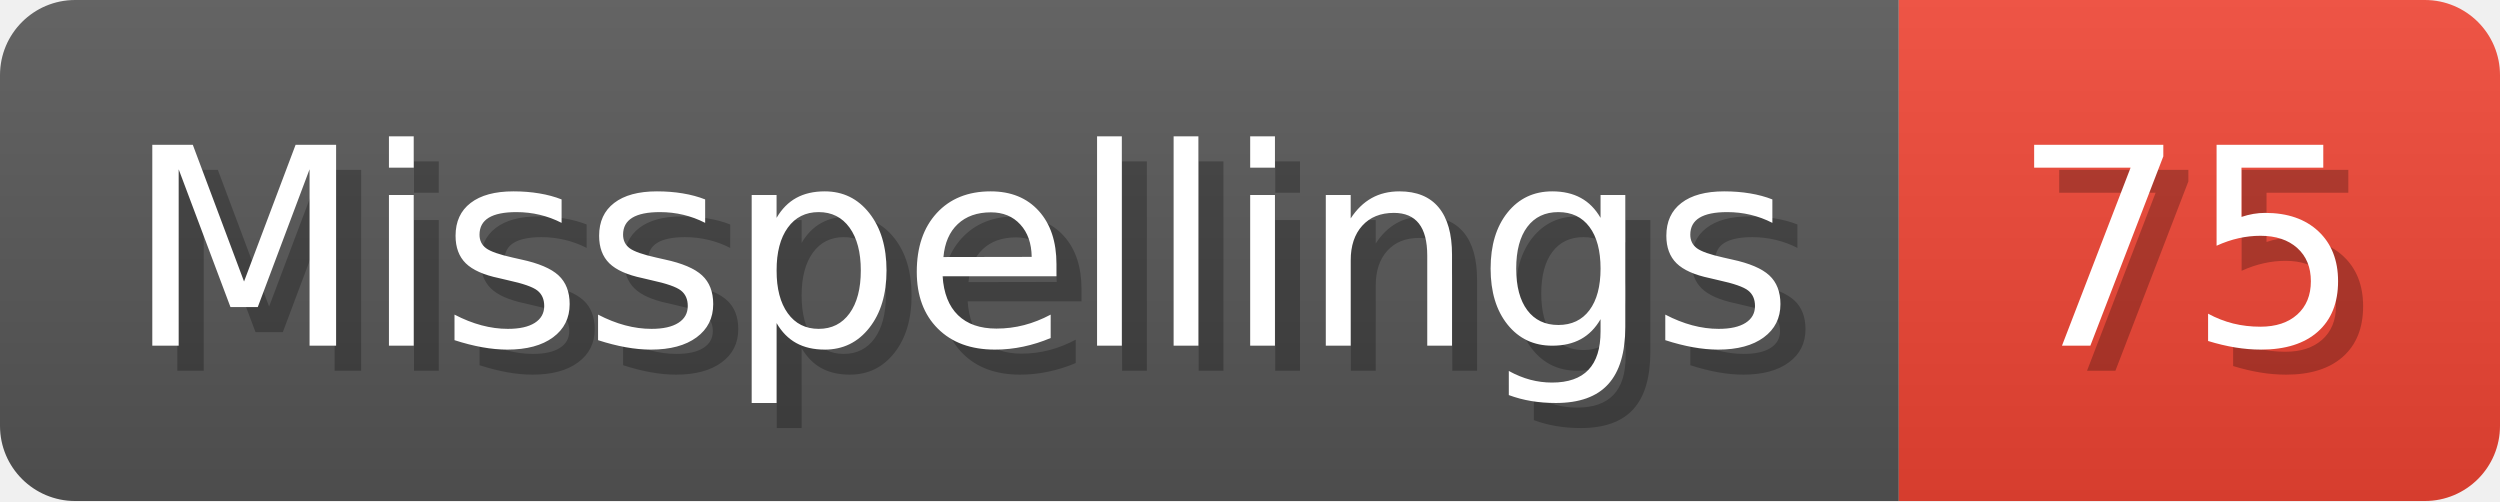
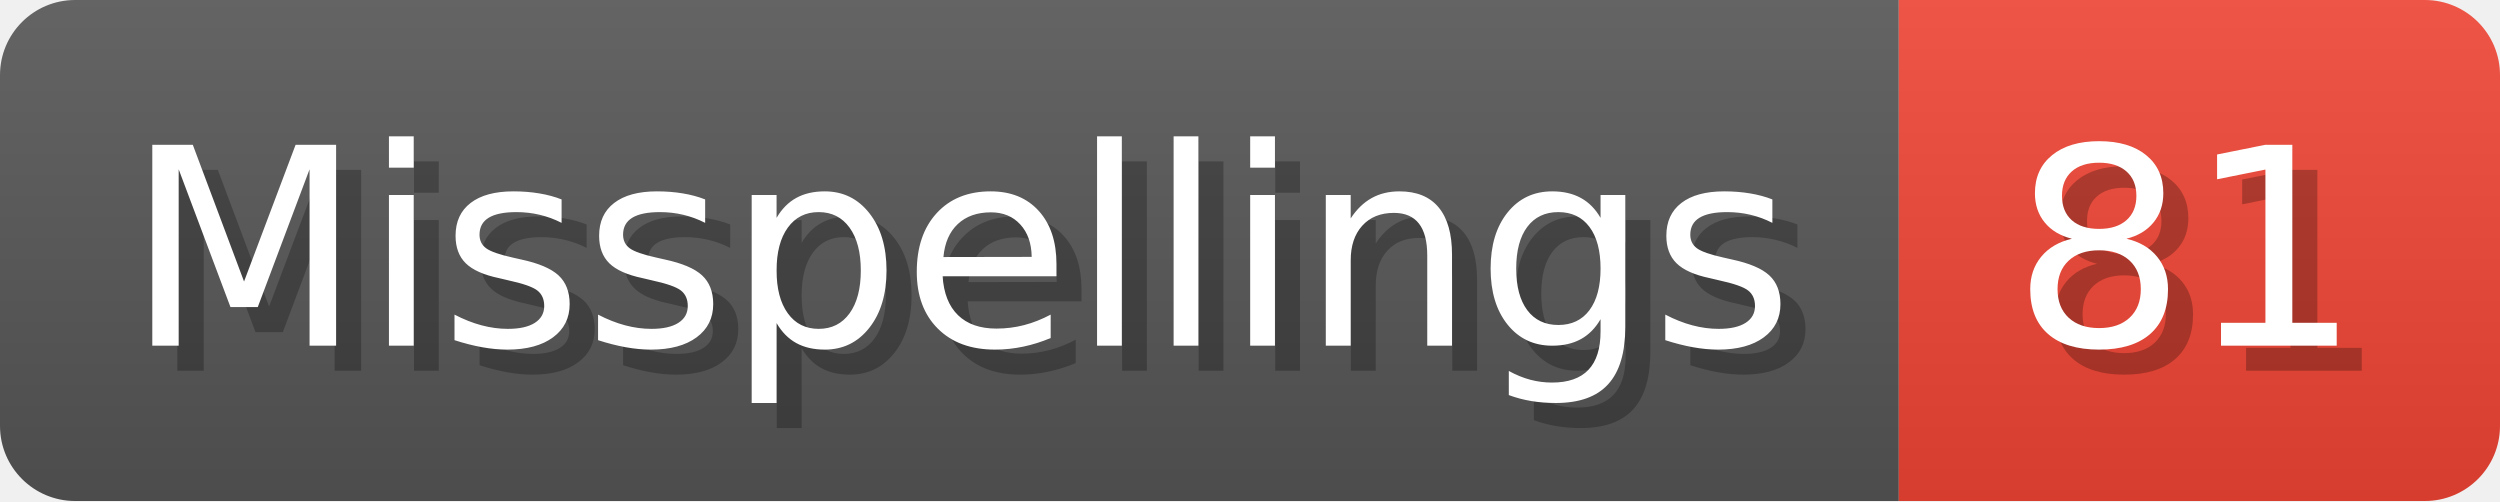
- <svg xmlns="http://www.w3.org/2000/svg" width="99.8" height="20" viewBox="0 0 998 200" role="img" aria-label="Misspellings: 75">
+ <svg xmlns="http://www.w3.org/2000/svg" width="99.8" height="20" viewBox="0 0 998 200" role="img" aria-label="Misspellings: 81">
  <linearGradient id="a" x2="0" y2="100%">
    <stop offset="0" stop-opacity=".1" stop-color="#EEE" />
    <stop offset="1" stop-opacity=".1" />
  </linearGradient>
  <mask id="m">
    <rect width="998" height="200" rx="30" fill="#FFF" />
  </mask>
  <g mask="url(#m)">
    <rect width="758" height="200" fill="#555" />
    <rect width="240" height="200" fill="#E43" x="758" />
    <rect width="998" height="200" fill="url(#a)" />
  </g>
  <g aria-hidden="true" fill="#fff" text-anchor="start" font-family="Verdana,DejaVu Sans,sans-serif" font-size="110">
    <text x="60" y="148" textLength="658" fill="#000" opacity="0.25">Misspellings</text>
    <text x="50" y="138" textLength="658">Misspellings</text>
-     <text x="813" y="148" textLength="140" fill="#000" opacity="0.25">75</text>
-     <text x="803" y="138" textLength="140">75</text>
+     <text x="813" y="148" textLength="140" fill="#000" opacity="0.25">81</text>
+     <text x="803" y="138" textLength="140">81</text>
  </g>
</svg>
